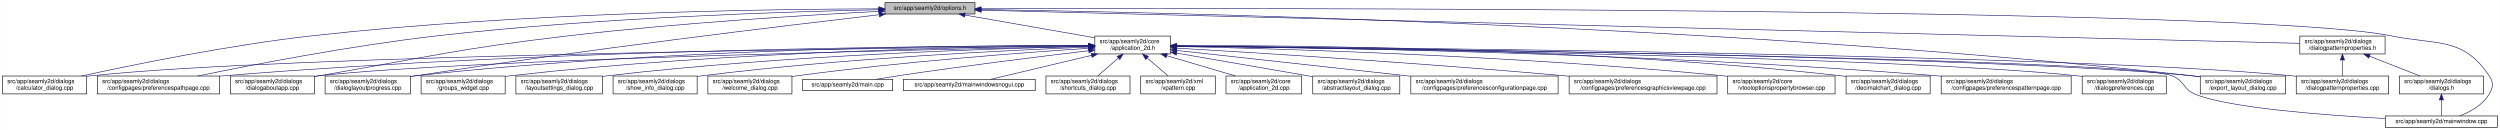
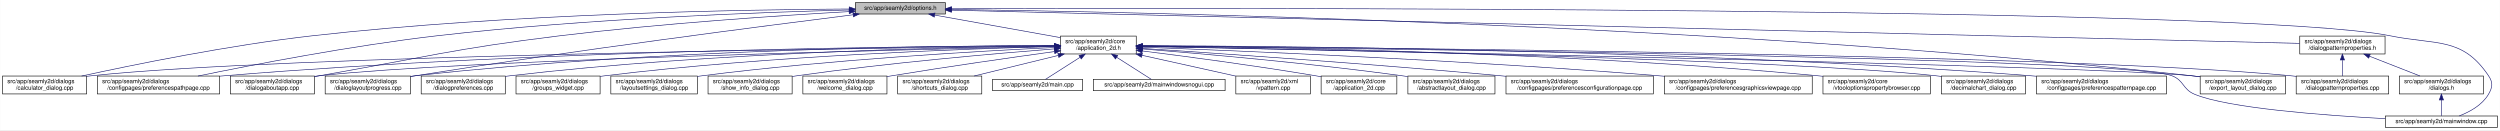
- <svg xmlns="http://www.w3.org/2000/svg" xmlns:xlink="http://www.w3.org/1999/xlink" width="4193pt" height="218pt" viewBox="0.00 0.00 4192.50 218.00">
+ <svg xmlns="http://www.w3.org/2000/svg" xmlns:xlink="http://www.w3.org/1999/xlink" width="4192pt" height="218pt" viewBox="0.00 0.00 4191.50 218.00">
  <g id="graph0" class="graph" transform="scale(1 1) rotate(0) translate(4 214)">
-     <polygon fill="white" stroke="transparent" points="-4,4 -4,-214 4188.5,-214 4188.5,4 -4,4" />
+     <polygon fill="white" stroke="transparent" points="-4,4 -4,-214 4187.5,-214 4187.5,4 -4,4" />
    <g id="node1" class="node">
      <g id="a_node1">
        <a xlink:title=" ">
-           <polygon fill="#bfbfbf" stroke="black" points="1480,-190.5 1480,-209.5 1631,-209.5 1631,-190.5 1480,-190.5" />
-           <text text-anchor="middle" x="1555.5" y="-197.5" font-family="Helvetica,sans-Serif" font-size="10.00">src/app/seamly2d/options.h</text>
+           <polygon fill="#bfbfbf" stroke="black" points="1430,-190.5 1430,-209.5 1581,-209.5 1581,-190.5 1430,-190.5" />
+           <text text-anchor="middle" x="1505.5" y="-197.5" font-family="Helvetica,sans-Serif" font-size="10.00">src/app/seamly2d/options.h</text>
        </a>
      </g>
    </g>
    <g id="node2" class="node">
      <g id="a_node2">
        <a xlink:href="../../d7/d61/application__2d_8h.html" target="_top" xlink:title=" ">
-           <polygon fill="white" stroke="black" points="1832,-123.5 1832,-153.5 1959,-153.5 1959,-123.5 1832,-123.5" />
-           <text text-anchor="start" x="1840" y="-141.5" font-family="Helvetica,sans-Serif" font-size="10.00">src/app/seamly2d/core</text>
-           <text text-anchor="middle" x="1895.5" y="-130.5" font-family="Helvetica,sans-Serif" font-size="10.00">/application_2d.h</text>
+           <polygon fill="white" stroke="black" points="1774,-123.5 1774,-153.5 1901,-153.5 1901,-123.5 1774,-123.5" />
+           <text text-anchor="start" x="1782" y="-141.5" font-family="Helvetica,sans-Serif" font-size="10.00">src/app/seamly2d/core</text>
+           <text text-anchor="middle" x="1837.5" y="-130.5" font-family="Helvetica,sans-Serif" font-size="10.00">/application_2d.h</text>
        </a>
      </g>
    </g>
    <g id="edge1" class="edge">
-       <path fill="none" stroke="midnightblue" d="M1614.4,-188.69C1675.09,-178.07 1769.41,-161.57 1831.8,-150.65" />
-       <polygon fill="midnightblue" stroke="midnightblue" points="1613.46,-185.3 1604.21,-190.48 1614.67,-192.2 1613.46,-185.3" />
+       <path fill="none" stroke="midnightblue" d="M1562.93,-188.71C1621.72,-178.17 1712.85,-161.84 1773.81,-150.91" />
+       <polygon fill="midnightblue" stroke="midnightblue" points="1562.29,-185.27 1553.07,-190.48 1563.53,-192.16 1562.29,-185.27" />
    </g>
    <g id="node5" class="node">
      <g id="a_node5">
        <a xlink:href="../../d7/dfa/calculator__dialog_8cpp.html" target="_top" xlink:title=" ">
          <polygon fill="white" stroke="black" points="0,-56.5 0,-86.5 141,-86.5 141,-56.5 0,-56.5" />
          <text text-anchor="start" x="8" y="-74.5" font-family="Helvetica,sans-Serif" font-size="10.00">src/app/seamly2d/dialogs</text>
          <text text-anchor="middle" x="70.5" y="-63.5" font-family="Helvetica,sans-Serif" font-size="10.00">/calculator_dialog.cpp</text>
        </a>
      </g>
    </g>
    <g id="edge25" class="edge">
-       <path fill="none" stroke="midnightblue" d="M1469.76,-199.2C1291.99,-198.76 870.52,-193.22 519.5,-154 380.14,-138.43 218.85,-105.43 132.57,-86.54" />
-       <polygon fill="midnightblue" stroke="midnightblue" points="1469.83,-202.7 1479.83,-199.22 1469.84,-195.7 1469.83,-202.7" />
+       <path fill="none" stroke="midnightblue" d="M1419.54,-198.93C1247.9,-197.94 850.74,-191.38 519.5,-154 380.16,-138.28 218.86,-105.33 132.58,-86.5" />
+       <polygon fill="midnightblue" stroke="midnightblue" points="1419.75,-202.43 1429.77,-198.98 1419.79,-195.43 1419.75,-202.43" />
    </g>
    <g id="node9" class="node">
      <g id="a_node9">
        <a xlink:href="../../dc/d20/preferencespathpage_8cpp.html" target="_top" xlink:title=" ">
          <polygon fill="white" stroke="black" points="159,-56.5 159,-86.5 364,-86.5 364,-56.5 159,-56.5" />
          <text text-anchor="start" x="167" y="-74.5" font-family="Helvetica,sans-Serif" font-size="10.00">src/app/seamly2d/dialogs</text>
          <text text-anchor="middle" x="261.5" y="-63.5" font-family="Helvetica,sans-Serif" font-size="10.00">/configpages/preferencespathpage.cpp</text>
        </a>
      </g>
    </g>
    <g id="edge26" class="edge">
-       <path fill="none" stroke="midnightblue" d="M1469.71,-197.66C1319.33,-194.56 998.54,-184.65 729.5,-154 585.08,-137.55 417.68,-105.12 327.41,-86.51" />
-       <polygon fill="midnightblue" stroke="midnightblue" points="1469.73,-201.16 1479.8,-197.86 1469.87,-194.16 1469.73,-201.16" />
+       <path fill="none" stroke="midnightblue" d="M1419.91,-197.26C1276.49,-193.62 978.7,-182.98 728.5,-154 584.61,-137.33 417.84,-105.06 327.66,-86.52" />
+       <polygon fill="midnightblue" stroke="midnightblue" points="1419.89,-200.76 1429.97,-197.51 1420.06,-193.76 1419.89,-200.76" />
    </g>
    <g id="node12" class="node">
      <g id="a_node12">
        <a xlink:href="../../dd/d64/dialogaboutapp_8cpp.html" target="_top" xlink:title=" ">
          <polygon fill="white" stroke="black" points="382,-56.5 382,-86.5 523,-86.5 523,-56.5 382,-56.5" />
          <text text-anchor="start" x="390" y="-74.5" font-family="Helvetica,sans-Serif" font-size="10.00">src/app/seamly2d/dialogs</text>
          <text text-anchor="middle" x="452.5" y="-63.5" font-family="Helvetica,sans-Serif" font-size="10.00">/dialogaboutapp.cpp</text>
        </a>
      </g>
    </g>
    <g id="edge27" class="edge">
-       <path fill="none" stroke="midnightblue" d="M1469.7,-194.92C1352.08,-188.82 1134.29,-175.63 949.5,-154 762.63,-132.12 716.93,-118.87 531.5,-87 528.75,-86.53 525.95,-86.04 523.12,-85.54" />
-       <polygon fill="midnightblue" stroke="midnightblue" points="1469.56,-198.42 1479.72,-195.44 1469.92,-191.43 1469.56,-198.42" />
+       <path fill="none" stroke="midnightblue" d="M1419.33,-194.53C1307.34,-188.18 1105.83,-174.95 934.5,-154 754.27,-131.96 710.36,-118.28 531.5,-87 528.75,-86.52 525.95,-86.03 523.12,-85.52" />
+       <polygon fill="midnightblue" stroke="midnightblue" points="1419.37,-198.03 1429.55,-195.1 1419.77,-191.04 1419.37,-198.03" />
    </g>
    <g id="node13" class="node">
      <g id="a_node13">
        <a xlink:href="../../d6/d89/dialoglayoutprogress_8cpp.html" target="_top" xlink:title=" ">
          <polygon fill="white" stroke="black" points="541,-56.5 541,-86.5 684,-86.5 684,-56.5 541,-56.5" />
          <text text-anchor="start" x="549" y="-74.5" font-family="Helvetica,sans-Serif" font-size="10.00">src/app/seamly2d/dialogs</text>
          <text text-anchor="middle" x="612.5" y="-63.5" font-family="Helvetica,sans-Serif" font-size="10.00">/dialoglayoutprogress.cpp</text>
        </a>
      </g>
    </g>
-     <g id="edge32" class="edge">
-       <path fill="none" stroke="midnightblue" d="M1469.99,-189.27C1314.91,-171.31 977.07,-130.78 693.5,-87 690.39,-86.52 687.22,-86.02 684.02,-85.5" />
-       <polygon fill="midnightblue" stroke="midnightblue" points="1470.05,-192.8 1480.38,-190.47 1470.85,-185.84 1470.05,-192.8" />
-     </g>
-     <g id="node15" class="node">
-       <g id="a_node15">
+     <g id="edge28" class="edge">
+       <path fill="none" stroke="midnightblue" d="M1426.11,-189.2C1280.44,-170.96 960.78,-129.77 692.5,-87 689.71,-86.56 686.87,-86.09 684,-85.62" />
+       <polygon fill="midnightblue" stroke="midnightblue" points="1425.93,-192.7 1436.29,-190.47 1426.8,-185.76 1425.93,-192.7" />
+     </g>
+     <g id="node16" class="node">
+       <g id="a_node16">
        <a xlink:href="../../dd/d54/export__layout__dialog_8cpp.html" target="_top" xlink:title=" ">
-           <polygon fill="white" stroke="black" points="3686,-56.5 3686,-86.5 3829,-86.5 3829,-56.5 3686,-56.5" />
-           <text text-anchor="start" x="3694" y="-74.5" font-family="Helvetica,sans-Serif" font-size="10.00">src/app/seamly2d/dialogs</text>
-           <text text-anchor="middle" x="3757.5" y="-63.5" font-family="Helvetica,sans-Serif" font-size="10.00">/export_layout_dialog.cpp</text>
+           <polygon fill="white" stroke="black" points="3685,-56.5 3685,-86.5 3828,-86.5 3828,-56.5 3685,-56.5" />
+           <text text-anchor="start" x="3693" y="-74.5" font-family="Helvetica,sans-Serif" font-size="10.00">src/app/seamly2d/dialogs</text>
+           <text text-anchor="middle" x="3756.5" y="-63.5" font-family="Helvetica,sans-Serif" font-size="10.00">/export_layout_dialog.cpp</text>
        </a>
      </g>
    </g>
    <g id="edge33" class="edge">
-       <path fill="none" stroke="midnightblue" d="M1641.56,-197.96C1929.67,-193.75 2886.36,-173.68 3671.5,-87 3676.17,-86.48 3680.96,-85.88 3685.79,-85.22" />
-       <polygon fill="midnightblue" stroke="midnightblue" points="1641.14,-194.47 1631.19,-198.11 1641.24,-201.47 1641.14,-194.47" />
-     </g>
-     <g id="node24" class="node">
-       <g id="a_node24">
+       <path fill="none" stroke="midnightblue" d="M1591.1,-198.11C1882.86,-194.34 2864.93,-175.45 3670.5,-87 3675.17,-86.49 3679.96,-85.89 3684.79,-85.23" />
+       <polygon fill="midnightblue" stroke="midnightblue" points="1590.97,-194.62 1581.01,-198.24 1591.06,-201.62 1590.97,-194.62" />
+     </g>
+     <g id="node25" class="node">
+       <g id="a_node25">
        <a xlink:href="../../d8/dd9/mainwindow_8cpp.html" target="_top" xlink:title=" ">
-           <polygon fill="white" stroke="black" points="3996.5,-0.5 3996.5,-19.5 4184.5,-19.5 4184.5,-0.5 3996.5,-0.5" />
-           <text text-anchor="middle" x="4090.5" y="-7.5" font-family="Helvetica,sans-Serif" font-size="10.00">src/app/seamly2d/mainwindow.cpp</text>
+           <polygon fill="white" stroke="black" points="3995.5,-0.5 3995.5,-19.5 4183.5,-19.5 4183.5,-0.5 3995.5,-0.5" />
+           <text text-anchor="middle" x="4089.5" y="-7.5" font-family="Helvetica,sans-Serif" font-size="10.00">src/app/seamly2d/mainwindow.cpp</text>
        </a>
      </g>
    </g>
    <g id="edge34" class="edge">
-       <path fill="none" stroke="midnightblue" d="M1641.23,-199.28C2047.67,-200.38 3770.49,-202.14 4005.5,-154 4083.04,-138.12 4126.3,-152.66 4170.5,-87 4178.19,-75.57 4177.46,-67.89 4170.5,-56 4159.8,-37.71 4138.63,-26.27 4120.75,-19.51" />
-       <polygon fill="midnightblue" stroke="midnightblue" points="1641.03,-195.78 1631.02,-199.26 1641.01,-202.78 1641.03,-195.78" />
+       <path fill="none" stroke="midnightblue" d="M1591.25,-199.32C2002.58,-200.59 3763.56,-203.11 4003.5,-154 4081.04,-138.13 4124.3,-152.66 4168.5,-87 4176.19,-75.57 4175.42,-67.91 4168.5,-56 4157.95,-37.85 4137.04,-26.41 4119.38,-19.61" />
+       <polygon fill="midnightblue" stroke="midnightblue" points="1591.22,-195.82 1581.21,-199.29 1591.19,-202.82 1591.22,-195.82" />
    </g>
    <g id="node26" class="node">
      <g id="a_node26">
        <a xlink:href="../../d5/d4e/dialogpatternproperties_8h.html" target="_top" xlink:title=" ">
-           <polygon fill="white" stroke="black" points="3853,-123.5 3853,-153.5 3996,-153.5 3996,-123.5 3853,-123.5" />
-           <text text-anchor="start" x="3861" y="-141.5" font-family="Helvetica,sans-Serif" font-size="10.00">src/app/seamly2d/dialogs</text>
-           <text text-anchor="middle" x="3924.5" y="-130.5" font-family="Helvetica,sans-Serif" font-size="10.00">/dialogpatternproperties.h</text>
-         </a>
-       </g>
-     </g>
-     <g id="edge28" class="edge">
-       <path fill="none" stroke="midnightblue" d="M1641.56,-196.84C2016.98,-187.41 3508.02,-149.96 3853,-141.3" />
-       <polygon fill="midnightblue" stroke="midnightblue" points="1641.21,-193.35 1631.31,-197.1 1641.39,-200.34 1641.21,-193.35" />
+           <polygon fill="white" stroke="black" points="3852,-123.5 3852,-153.5 3995,-153.5 3995,-123.5 3852,-123.5" />
+           <text text-anchor="start" x="3860" y="-141.5" font-family="Helvetica,sans-Serif" font-size="10.00">src/app/seamly2d/dialogs</text>
+           <text text-anchor="middle" x="3923.5" y="-130.5" font-family="Helvetica,sans-Serif" font-size="10.00">/dialogpatternproperties.h</text>
+         </a>
+       </g>
+     </g>
+     <g id="edge29" class="edge">
+       <path fill="none" stroke="midnightblue" d="M1591.3,-196.89C1971.55,-187.53 3501.48,-149.88 3851.79,-141.26" />
+       <polygon fill="midnightblue" stroke="midnightblue" points="1591.1,-193.39 1581.19,-197.14 1591.27,-200.39 1591.1,-193.39" />
    </g>
    <g id="node3" class="node">
      <g id="a_node3">
        <a xlink:href="../../df/d3e/application__2d_8cpp.html" target="_top" xlink:title=" ">
-           <polygon fill="white" stroke="black" points="2052,-56.5 2052,-86.5 2179,-86.5 2179,-56.5 2052,-56.5" />
-           <text text-anchor="start" x="2060" y="-74.5" font-family="Helvetica,sans-Serif" font-size="10.00">src/app/seamly2d/core</text>
-           <text text-anchor="middle" x="2115.5" y="-63.5" font-family="Helvetica,sans-Serif" font-size="10.00">/application_2d.cpp</text>
+           <polygon fill="white" stroke="black" points="2211,-56.5 2211,-86.5 2338,-86.5 2338,-56.5 2211,-56.5" />
+           <text text-anchor="start" x="2219" y="-74.5" font-family="Helvetica,sans-Serif" font-size="10.00">src/app/seamly2d/core</text>
+           <text text-anchor="middle" x="2274.5" y="-63.5" font-family="Helvetica,sans-Serif" font-size="10.00">/application_2d.cpp</text>
        </a>
      </g>
    </g>
    <g id="edge2" class="edge">
-       <path fill="none" stroke="midnightblue" d="M1952.77,-120.58C1988.5,-110.02 2033.96,-96.59 2067.74,-86.61" />
-       <polygon fill="midnightblue" stroke="midnightblue" points="1951.56,-117.29 1942.97,-123.48 1953.55,-124 1951.56,-117.29" />
+       <path fill="none" stroke="midnightblue" d="M1911.23,-128.55C1984.9,-119.31 2101.31,-103.89 2201.5,-87 2204.56,-86.48 2207.68,-85.94 2210.84,-85.37" />
+       <polygon fill="midnightblue" stroke="midnightblue" points="1910.61,-125.1 1901.13,-129.81 1911.48,-132.05 1910.61,-125.1" />
    </g>
    <g id="node4" class="node">
      <g id="a_node4">
        <a xlink:href="../../dd/db4/abstractlayout__dialog_8cpp.html" target="_top" xlink:title=" ">
-           <polygon fill="white" stroke="black" points="2197.5,-56.5 2197.5,-86.5 2343.5,-86.5 2343.5,-56.5 2197.5,-56.5" />
-           <text text-anchor="start" x="2205.5" y="-74.5" font-family="Helvetica,sans-Serif" font-size="10.00">src/app/seamly2d/dialogs</text>
-           <text text-anchor="middle" x="2270.5" y="-63.5" font-family="Helvetica,sans-Serif" font-size="10.00">/abstractlayout_dialog.cpp</text>
+           <polygon fill="white" stroke="black" points="2356.5,-56.5 2356.5,-86.5 2502.5,-86.5 2502.5,-56.5 2356.5,-56.5" />
+           <text text-anchor="start" x="2364.5" y="-74.5" font-family="Helvetica,sans-Serif" font-size="10.00">src/app/seamly2d/dialogs</text>
+           <text text-anchor="middle" x="2429.5" y="-63.5" font-family="Helvetica,sans-Serif" font-size="10.00">/abstractlayout_dialog.cpp</text>
        </a>
      </g>
    </g>
    <g id="edge3" class="edge">
-       <path fill="none" stroke="midnightblue" d="M1969.26,-124.88C2028.52,-114.72 2113.87,-100.03 2188.5,-87 2191.35,-86.5 2194.25,-85.99 2197.19,-85.48" />
-       <polygon fill="midnightblue" stroke="midnightblue" points="1968.51,-121.46 1959.24,-126.6 1969.69,-128.36 1968.51,-121.46" />
+       <path fill="none" stroke="midnightblue" d="M1911.38,-131.9C2010.6,-123.98 2192.27,-108.09 2346.5,-87 2349.69,-86.56 2352.94,-86.1 2356.23,-85.6" />
+       <polygon fill="midnightblue" stroke="midnightblue" points="1910.85,-128.43 1901.16,-132.71 1911.41,-135.41 1910.85,-128.43" />
    </g>
    <g id="edge4" class="edge">
-       <path fill="none" stroke="midnightblue" d="M1821.43,-136.86C1532.56,-134.15 481.28,-122.04 149.5,-87 146.73,-86.71 143.9,-86.37 141.06,-86" />
-       <polygon fill="midnightblue" stroke="midnightblue" points="1821.75,-140.37 1831.79,-136.96 1821.82,-133.37 1821.75,-140.37" />
+       <path fill="none" stroke="midnightblue" d="M1763.52,-136.78C1480.92,-133.8 469.35,-120.94 149.5,-87 146.73,-86.71 143.9,-86.37 141.06,-86" />
+       <polygon fill="midnightblue" stroke="midnightblue" points="1763.63,-140.28 1773.66,-136.89 1763.7,-133.28 1763.63,-140.28" />
    </g>
    <g id="node6" class="node">
      <g id="a_node6">
        <a xlink:href="../../d2/d2d/preferencesconfigurationpage_8cpp.html" target="_top" xlink:title=" ">
-           <polygon fill="white" stroke="black" points="2362,-56.5 2362,-86.5 2609,-86.5 2609,-56.5 2362,-56.5" />
-           <text text-anchor="start" x="2370" y="-74.5" font-family="Helvetica,sans-Serif" font-size="10.00">src/app/seamly2d/dialogs</text>
-           <text text-anchor="middle" x="2485.5" y="-63.5" font-family="Helvetica,sans-Serif" font-size="10.00">/configpages/preferencesconfigurationpage.cpp</text>
+           <polygon fill="white" stroke="black" points="2521,-56.5 2521,-86.5 2768,-86.5 2768,-56.5 2521,-56.5" />
+           <text text-anchor="start" x="2529" y="-74.5" font-family="Helvetica,sans-Serif" font-size="10.00">src/app/seamly2d/dialogs</text>
+           <text text-anchor="middle" x="2644.5" y="-63.5" font-family="Helvetica,sans-Serif" font-size="10.00">/configpages/preferencesconfigurationpage.cpp</text>
        </a>
      </g>
    </g>
    <g id="edge5" class="edge">
-       <path fill="none" stroke="midnightblue" d="M1969.35,-129.36C2067.7,-118.53 2243.06,-99.21 2361.79,-86.13" />
-       <polygon fill="midnightblue" stroke="midnightblue" points="1968.76,-125.91 1959.2,-130.48 1969.52,-132.87 1968.76,-125.91" />
+       <path fill="none" stroke="midnightblue" d="M1911.36,-132.79C2035.44,-124.68 2293.57,-107.04 2511.5,-87 2514.62,-86.71 2517.79,-86.42 2520.98,-86.11" />
+       <polygon fill="midnightblue" stroke="midnightblue" points="1910.97,-129.3 1901.21,-133.45 1911.42,-136.29 1910.97,-129.3" />
    </g>
    <g id="node7" class="node">
      <g id="a_node7">
        <a xlink:href="../../d9/d70/preferencesgraphicsviewpage_8cpp.html" target="_top" xlink:title=" ">
-           <polygon fill="white" stroke="black" points="2627.5,-56.5 2627.5,-86.5 2875.5,-86.5 2875.5,-56.5 2627.5,-56.5" />
-           <text text-anchor="start" x="2635.5" y="-74.5" font-family="Helvetica,sans-Serif" font-size="10.00">src/app/seamly2d/dialogs</text>
-           <text text-anchor="middle" x="2751.5" y="-63.5" font-family="Helvetica,sans-Serif" font-size="10.00">/configpages/preferencesgraphicsviewpage.cpp</text>
+           <polygon fill="white" stroke="black" points="2786.5,-56.5 2786.5,-86.5 3034.5,-86.5 3034.5,-56.5 2786.5,-56.5" />
+           <text text-anchor="start" x="2794.5" y="-74.5" font-family="Helvetica,sans-Serif" font-size="10.00">src/app/seamly2d/dialogs</text>
+           <text text-anchor="middle" x="2910.5" y="-63.5" font-family="Helvetica,sans-Serif" font-size="10.00">/configpages/preferencesgraphicsviewpage.cpp</text>
        </a>
      </g>
    </g>
    <g id="edge6" class="edge">
-       <path fill="none" stroke="midnightblue" d="M1969.71,-133.27C2100.78,-125.59 2381.78,-108.16 2618.5,-87 2621.39,-86.74 2624.32,-86.47 2627.27,-86.2" />
-       <polygon fill="midnightblue" stroke="midnightblue" points="1969.18,-129.8 1959.4,-133.87 1969.59,-136.78 1969.18,-129.8" />
+       <path fill="none" stroke="midnightblue" d="M1911.16,-134.89C2069.64,-128.99 2454.66,-113.05 2776.5,-87 2779.77,-86.74 2783.07,-86.46 2786.41,-86.17" />
+       <polygon fill="midnightblue" stroke="midnightblue" points="1910.92,-131.4 1901.06,-135.27 1911.18,-138.4 1910.92,-131.4" />
    </g>
    <g id="node8" class="node">
      <g id="a_node8">
        <a xlink:href="../../d2/d00/vtooloptionspropertybrowser_8cpp.html" target="_top" xlink:title=" ">
-           <polygon fill="white" stroke="black" points="2893.5,-56.5 2893.5,-86.5 3073.5,-86.5 3073.5,-56.5 2893.5,-56.5" />
-           <text text-anchor="start" x="2901.5" y="-74.5" font-family="Helvetica,sans-Serif" font-size="10.00">src/app/seamly2d/core</text>
-           <text text-anchor="middle" x="2983.5" y="-63.5" font-family="Helvetica,sans-Serif" font-size="10.00">/vtooloptionspropertybrowser.cpp</text>
+           <polygon fill="white" stroke="black" points="3052.5,-56.5 3052.5,-86.5 3232.5,-86.5 3232.5,-56.5 3052.5,-56.5" />
+           <text text-anchor="start" x="3060.5" y="-74.5" font-family="Helvetica,sans-Serif" font-size="10.00">src/app/seamly2d/core</text>
+           <text text-anchor="middle" x="3142.5" y="-63.5" font-family="Helvetica,sans-Serif" font-size="10.00">/vtooloptionspropertybrowser.cpp</text>
        </a>
      </g>
    </g>
    <g id="edge7" class="edge">
-       <path fill="none" stroke="midnightblue" d="M1969,-136.12C2133.42,-132.51 2543.25,-120.63 2884.5,-87 2887.44,-86.71 2890.42,-86.4 2893.44,-86.06" />
-       <polygon fill="midnightblue" stroke="midnightblue" points="1968.92,-132.62 1959,-136.33 1969.08,-139.62 1968.92,-132.62" />
+       <path fill="none" stroke="midnightblue" d="M1911.15,-137.07C2099.84,-135.39 2615.83,-127.16 3043.5,-87 3046.44,-86.72 3049.43,-86.42 3052.44,-86.09" />
+       <polygon fill="midnightblue" stroke="midnightblue" points="1911.04,-133.57 1901.07,-137.15 1911.1,-140.57 1911.04,-133.57" />
    </g>
    <g id="edge8" class="edge">
-       <path fill="none" stroke="midnightblue" d="M1821.75,-137.58C1601.31,-137.28 928.28,-132.41 372.5,-87 369.79,-86.78 367.04,-86.54 364.27,-86.28" />
-       <polygon fill="midnightblue" stroke="midnightblue" points="1821.9,-141.08 1831.9,-137.59 1821.9,-134.08 1821.9,-141.08" />
+       <path fill="none" stroke="midnightblue" d="M1763.62,-137.44C1548.59,-136.74 904.66,-130.83 372.5,-87 369.79,-86.78 367.04,-86.53 364.27,-86.28" />
+       <polygon fill="midnightblue" stroke="midnightblue" points="1763.82,-140.94 1773.83,-137.47 1763.84,-133.94 1763.82,-140.94" />
    </g>
    <g id="node10" class="node">
      <g id="a_node10">
        <a xlink:href="../../dd/dc2/decimalchart__dialog_8cpp.html" target="_top" xlink:title=" ">
-           <polygon fill="white" stroke="black" points="3092,-56.5 3092,-86.5 3233,-86.5 3233,-56.5 3092,-56.5" />
-           <text text-anchor="start" x="3100" y="-74.5" font-family="Helvetica,sans-Serif" font-size="10.00">src/app/seamly2d/dialogs</text>
-           <text text-anchor="middle" x="3162.5" y="-63.5" font-family="Helvetica,sans-Serif" font-size="10.00">/decimalchart_dialog.cpp</text>
+           <polygon fill="white" stroke="black" points="3251,-56.5 3251,-86.5 3392,-86.5 3392,-56.5 3251,-56.5" />
+           <text text-anchor="start" x="3259" y="-74.5" font-family="Helvetica,sans-Serif" font-size="10.00">src/app/seamly2d/dialogs</text>
+           <text text-anchor="middle" x="3321.5" y="-63.5" font-family="Helvetica,sans-Serif" font-size="10.00">/decimalchart_dialog.cpp</text>
        </a>
      </g>
    </g>
    <g id="edge9" class="edge">
-       <path fill="none" stroke="midnightblue" d="M1969.37,-137.86C2156.33,-138.01 2663.27,-133.69 3082.5,-87 3085.59,-86.66 3088.73,-86.26 3091.91,-85.84" />
-       <polygon fill="midnightblue" stroke="midnightblue" points="1969.11,-134.36 1959.11,-137.85 1969.1,-141.36 1969.11,-134.36" />
+       <path fill="none" stroke="midnightblue" d="M1911.28,-136.24C2161.96,-131.76 2979.9,-115.27 3241.5,-87 3244.59,-86.67 3247.73,-86.28 3250.91,-85.86" />
+       <polygon fill="midnightblue" stroke="midnightblue" points="1911.12,-132.75 1901.18,-136.42 1911.24,-139.75 1911.12,-132.75" />
    </g>
    <g id="node11" class="node">
      <g id="a_node11">
        <a xlink:href="../../dc/d63/preferencespatternpage_8cpp.html" target="_top" xlink:title=" ">
-           <polygon fill="white" stroke="black" points="3251.5,-56.5 3251.5,-86.5 3469.5,-86.5 3469.5,-56.5 3251.5,-56.5" />
-           <text text-anchor="start" x="3259.5" y="-74.5" font-family="Helvetica,sans-Serif" font-size="10.00">src/app/seamly2d/dialogs</text>
-           <text text-anchor="middle" x="3360.5" y="-63.5" font-family="Helvetica,sans-Serif" font-size="10.00">/configpages/preferencespatternpage.cpp</text>
+           <polygon fill="white" stroke="black" points="3410.5,-56.5 3410.5,-86.5 3628.5,-86.5 3628.5,-56.5 3410.5,-56.5" />
+           <text text-anchor="start" x="3418.5" y="-74.5" font-family="Helvetica,sans-Serif" font-size="10.00">src/app/seamly2d/dialogs</text>
+           <text text-anchor="middle" x="3519.5" y="-63.5" font-family="Helvetica,sans-Serif" font-size="10.00">/configpages/preferencespatternpage.cpp</text>
        </a>
      </g>
    </g>
    <g id="edge10" class="edge">
-       <path fill="none" stroke="midnightblue" d="M1969.33,-136.93C2172.65,-134.88 2757.85,-125.79 3242.5,-87 3245.38,-86.77 3248.3,-86.52 3251.24,-86.26" />
-       <polygon fill="midnightblue" stroke="midnightblue" points="1969.04,-133.43 1959.07,-137.03 1969.11,-140.43 1969.04,-133.43" />
+       <path fill="none" stroke="midnightblue" d="M1911.26,-137.44C2135.43,-136.77 2828.31,-131.02 3400.5,-87 3403.72,-86.75 3406.98,-86.48 3410.27,-86.19" />
+       <polygon fill="midnightblue" stroke="midnightblue" points="1911.25,-133.94 1901.26,-137.47 1911.27,-140.94 1911.25,-133.94" />
    </g>
    <g id="edge11" class="edge">
-       <path fill="none" stroke="midnightblue" d="M1821.36,-136.17C1574.96,-131.52 784.76,-114.78 531.5,-87 528.73,-86.7 525.91,-86.35 523.06,-85.97" />
-       <polygon fill="midnightblue" stroke="midnightblue" points="1821.57,-139.67 1831.63,-136.36 1821.7,-132.67 1821.57,-139.67" />
+       <path fill="none" stroke="midnightblue" d="M1763.29,-136.03C1523.78,-131.05 772.9,-113.68 531.5,-87 528.73,-86.69 525.91,-86.35 523.06,-85.97" />
+       <polygon fill="midnightblue" stroke="midnightblue" points="1763.56,-139.53 1773.63,-136.24 1763.7,-132.53 1763.56,-139.53" />
    </g>
    <g id="edge12" class="edge">
-       <path fill="none" stroke="midnightblue" d="M1821.67,-137.86C1633.14,-138.03 1118.81,-133.78 693.5,-87 690.52,-86.67 687.48,-86.3 684.42,-85.89" />
-       <polygon fill="midnightblue" stroke="midnightblue" points="1821.75,-141.36 1831.74,-137.85 1821.74,-134.36 1821.75,-141.36" />
+       <path fill="none" stroke="midnightblue" d="M1763.96,-137.69C1581.79,-137.43 1095.19,-132.16 692.5,-87 689.83,-86.7 687.12,-86.37 684.39,-86" />
+       <polygon fill="midnightblue" stroke="midnightblue" points="1763.96,-141.19 1773.96,-137.7 1763.97,-134.19 1763.96,-141.19" />
    </g>
    <g id="node14" class="node">
      <g id="a_node14">
+         <a xlink:href="../../d5/d18/dialogpatternproperties_8cpp.html" target="_top" xlink:title=" ">
+           <polygon fill="white" stroke="black" points="3846,-56.5 3846,-86.5 4001,-86.5 4001,-56.5 3846,-56.5" />
+           <text text-anchor="start" x="3854" y="-74.5" font-family="Helvetica,sans-Serif" font-size="10.00">src/app/seamly2d/dialogs</text>
+           <text text-anchor="middle" x="3923.5" y="-63.5" font-family="Helvetica,sans-Serif" font-size="10.00">/dialogpatternproperties.cpp</text>
+         </a>
+       </g>
+     </g>
+     <g id="edge13" class="edge">
+       <path fill="none" stroke="midnightblue" d="M1911.6,-137.02C2226.12,-134.75 3452.08,-123.71 3836.5,-87 3839.55,-86.71 3842.65,-86.37 3845.78,-86.01" />
+       <polygon fill="midnightblue" stroke="midnightblue" points="1911.21,-133.52 1901.24,-137.09 1911.26,-140.52 1911.21,-133.52" />
+     </g>
+     <g id="node15" class="node">
+       <g id="a_node15">
        <a xlink:href="../../d5/dc5/dialogpreferences_8cpp.html" target="_top" xlink:title=" ">
-           <polygon fill="white" stroke="black" points="3488,-56.5 3488,-86.5 3629,-86.5 3629,-56.5 3488,-56.5" />
-           <text text-anchor="start" x="3496" y="-74.5" font-family="Helvetica,sans-Serif" font-size="10.00">src/app/seamly2d/dialogs</text>
-           <text text-anchor="middle" x="3558.5" y="-63.5" font-family="Helvetica,sans-Serif" font-size="10.00">/dialogpreferences.cpp</text>
-         </a>
-       </g>
-     </g>
-     <g id="edge13" class="edge">
-       <path fill="none" stroke="midnightblue" d="M1969.36,-136.59C2240.42,-133.02 3180.19,-118.62 3478.5,-87 3481.59,-86.67 3484.74,-86.29 3487.91,-85.88" />
-       <polygon fill="midnightblue" stroke="midnightblue" points="1969.19,-133.09 1959.23,-136.72 1969.28,-140.09 1969.19,-133.09" />
+           <polygon fill="white" stroke="black" points="702,-56.5 702,-86.5 843,-86.5 843,-56.5 702,-56.5" />
+           <text text-anchor="start" x="710" y="-74.5" font-family="Helvetica,sans-Serif" font-size="10.00">src/app/seamly2d/dialogs</text>
+           <text text-anchor="middle" x="772.5" y="-63.5" font-family="Helvetica,sans-Serif" font-size="10.00">/dialogpreferences.cpp</text>
+         </a>
+       </g>
    </g>
    <g id="edge14" class="edge">
-       <path fill="none" stroke="midnightblue" d="M1969.41,-136.77C2261.14,-133.65 3333.22,-120.17 3671.5,-87 3676.17,-86.54 3680.97,-85.98 3685.8,-85.35" />
-       <polygon fill="midnightblue" stroke="midnightblue" points="1969.33,-133.27 1959.36,-136.87 1969.4,-140.27 1969.33,-133.27" />
-     </g>
-     <g id="node16" class="node">
-       <g id="a_node16">
-         <a xlink:href="../../d5/d18/dialogpatternproperties_8cpp.html" target="_top" xlink:title=" ">
-           <polygon fill="white" stroke="black" points="3847,-56.5 3847,-86.5 4002,-86.5 4002,-56.5 3847,-56.5" />
-           <text text-anchor="start" x="3855" y="-74.5" font-family="Helvetica,sans-Serif" font-size="10.00">src/app/seamly2d/dialogs</text>
-           <text text-anchor="middle" x="3924.5" y="-63.5" font-family="Helvetica,sans-Serif" font-size="10.00">/dialogpatternproperties.cpp</text>
-         </a>
-       </g>
+       <path fill="none" stroke="midnightblue" d="M1763.33,-137C1598.7,-135.16 1190.51,-126.62 851.5,-87 848.73,-86.68 845.91,-86.31 843.07,-85.92" />
+       <polygon fill="midnightblue" stroke="midnightblue" points="1763.78,-140.5 1773.82,-137.11 1763.85,-133.5 1763.78,-140.5" />
    </g>
    <g id="edge15" class="edge">
-       <path fill="none" stroke="midnightblue" d="M1969.58,-136.97C2278.53,-134.56 3465.72,-123.09 3838.5,-87 3841.21,-86.74 3843.97,-86.44 3846.75,-86.11" />
-       <polygon fill="midnightblue" stroke="midnightblue" points="1969.36,-133.47 1959.39,-137.05 1969.42,-140.47 1969.36,-133.47" />
+       <path fill="none" stroke="midnightblue" d="M1911.35,-136.08C2231.8,-129.81 3493.7,-104.26 3670.5,-87 3675.17,-86.54 3679.97,-85.99 3684.8,-85.36" />
+       <polygon fill="midnightblue" stroke="midnightblue" points="1911.17,-132.58 1901.24,-136.27 1911.31,-139.58 1911.17,-132.58" />
    </g>
    <g id="node17" class="node">
      <g id="a_node17">
        <a xlink:href="../../db/d5c/groups__widget_8cpp.html" target="_top" xlink:title=" ">
-           <polygon fill="white" stroke="black" points="702,-56.5 702,-86.5 843,-86.5 843,-56.5 702,-56.5" />
-           <text text-anchor="start" x="710" y="-74.5" font-family="Helvetica,sans-Serif" font-size="10.00">src/app/seamly2d/dialogs</text>
-           <text text-anchor="middle" x="772.5" y="-63.5" font-family="Helvetica,sans-Serif" font-size="10.00">/groups_widget.cpp</text>
+           <polygon fill="white" stroke="black" points="861,-56.5 861,-86.5 1002,-86.5 1002,-56.5 861,-56.5" />
+           <text text-anchor="start" x="869" y="-74.5" font-family="Helvetica,sans-Serif" font-size="10.00">src/app/seamly2d/dialogs</text>
+           <text text-anchor="middle" x="931.5" y="-63.5" font-family="Helvetica,sans-Serif" font-size="10.00">/groups_widget.cpp</text>
        </a>
      </g>
    </g>
    <g id="edge16" class="edge">
-       <path fill="none" stroke="midnightblue" d="M1821.62,-137.24C1650.59,-135.91 1214.34,-128.37 852.5,-87 849.41,-86.65 846.27,-86.25 843.1,-85.81" />
-       <polygon fill="midnightblue" stroke="midnightblue" points="1821.75,-140.74 1831.77,-137.31 1821.8,-133.74 1821.75,-140.74" />
+       <path fill="none" stroke="midnightblue" d="M1763.88,-135.98C1619.08,-132.33 1287.29,-120.73 1010.5,-87 1007.73,-86.66 1004.91,-86.29 1002.07,-85.89" />
+       <polygon fill="midnightblue" stroke="midnightblue" points="1763.89,-139.48 1773.97,-136.23 1764.06,-132.48 1763.89,-139.48" />
    </g>
    <g id="node18" class="node">
      <g id="a_node18">
        <a xlink:href="../../d0/dfa/layoutsettings__dialog_8cpp.html" target="_top" xlink:title=" ">
-           <polygon fill="white" stroke="black" points="861,-56.5 861,-86.5 1006,-86.5 1006,-56.5 861,-56.5" />
-           <text text-anchor="start" x="869" y="-74.5" font-family="Helvetica,sans-Serif" font-size="10.00">src/app/seamly2d/dialogs</text>
-           <text text-anchor="middle" x="933.5" y="-63.5" font-family="Helvetica,sans-Serif" font-size="10.00">/layoutsettings_dialog.cpp</text>
+           <polygon fill="white" stroke="black" points="1020,-56.5 1020,-86.5 1165,-86.5 1165,-56.5 1020,-56.5" />
+           <text text-anchor="start" x="1028" y="-74.5" font-family="Helvetica,sans-Serif" font-size="10.00">src/app/seamly2d/dialogs</text>
+           <text text-anchor="middle" x="1092.5" y="-63.5" font-family="Helvetica,sans-Serif" font-size="10.00">/layoutsettings_dialog.cpp</text>
        </a>
      </g>
    </g>
    <g id="edge17" class="edge">
-       <path fill="none" stroke="midnightblue" d="M1821.66,-136.19C1670.08,-132.87 1313.04,-121.72 1015.5,-87 1012.48,-86.65 1009.41,-86.26 1006.31,-85.83" />
-       <polygon fill="midnightblue" stroke="midnightblue" points="1821.71,-139.7 1831.78,-136.41 1821.86,-132.7 1821.71,-139.7" />
+       <path fill="none" stroke="midnightblue" d="M1763.6,-134.33C1640.73,-128.5 1386.84,-114.14 1173.5,-87 1170.81,-86.66 1168.07,-86.29 1165.3,-85.89" />
+       <polygon fill="midnightblue" stroke="midnightblue" points="1763.5,-137.82 1773.65,-134.8 1763.82,-130.83 1763.5,-137.82" />
    </g>
    <g id="node19" class="node">
      <g id="a_node19">
        <a xlink:href="../../d2/df4/show__info__dialog_8cpp.html" target="_top" xlink:title=" ">
-           <polygon fill="white" stroke="black" points="1024,-56.5 1024,-86.5 1165,-86.5 1165,-56.5 1024,-56.5" />
-           <text text-anchor="start" x="1032" y="-74.5" font-family="Helvetica,sans-Serif" font-size="10.00">src/app/seamly2d/dialogs</text>
-           <text text-anchor="middle" x="1094.5" y="-63.5" font-family="Helvetica,sans-Serif" font-size="10.00">/show_info_dialog.cpp</text>
+           <polygon fill="white" stroke="black" points="1183,-56.5 1183,-86.5 1324,-86.5 1324,-56.5 1183,-56.5" />
+           <text text-anchor="start" x="1191" y="-74.5" font-family="Helvetica,sans-Serif" font-size="10.00">src/app/seamly2d/dialogs</text>
+           <text text-anchor="middle" x="1253.5" y="-63.5" font-family="Helvetica,sans-Serif" font-size="10.00">/show_info_dialog.cpp</text>
        </a>
      </g>
    </g>
    <g id="edge18" class="edge">
-       <path fill="none" stroke="midnightblue" d="M1821.31,-134.98C1690.32,-129.94 1409.68,-116.46 1174.5,-87 1171.42,-86.61 1168.28,-86.19 1165.11,-85.73" />
-       <polygon fill="midnightblue" stroke="midnightblue" points="1821.49,-138.49 1831.62,-135.37 1821.76,-131.5 1821.49,-138.49" />
+       <path fill="none" stroke="midnightblue" d="M1763.77,-132.03C1665.21,-124.28 1485.22,-108.61 1332.5,-87 1329.74,-86.61 1326.93,-86.19 1324.09,-85.75" />
+       <polygon fill="midnightblue" stroke="midnightblue" points="1763.68,-135.53 1773.92,-132.82 1764.22,-128.55 1763.68,-135.53" />
    </g>
    <g id="node20" class="node">
      <g id="a_node20">
        <a xlink:href="../../df/d69/welcome__dialog_8cpp.html" target="_top" xlink:title=" ">
-           <polygon fill="white" stroke="black" points="1183,-56.5 1183,-86.5 1324,-86.5 1324,-56.5 1183,-56.5" />
-           <text text-anchor="start" x="1191" y="-74.5" font-family="Helvetica,sans-Serif" font-size="10.00">src/app/seamly2d/dialogs</text>
-           <text text-anchor="middle" x="1253.5" y="-63.5" font-family="Helvetica,sans-Serif" font-size="10.00">/welcome_dialog.cpp</text>
+           <polygon fill="white" stroke="black" points="1342,-56.5 1342,-86.5 1483,-86.5 1483,-56.5 1342,-56.5" />
+           <text text-anchor="start" x="1350" y="-74.5" font-family="Helvetica,sans-Serif" font-size="10.00">src/app/seamly2d/dialogs</text>
+           <text text-anchor="middle" x="1412.5" y="-63.5" font-family="Helvetica,sans-Serif" font-size="10.00">/welcome_dialog.cpp</text>
        </a>
      </g>
    </g>
    <g id="edge19" class="edge">
-       <path fill="none" stroke="midnightblue" d="M1821.55,-132.98C1713.86,-125.91 1507.72,-110.57 1333.5,-87 1330.42,-86.58 1327.28,-86.13 1324.12,-85.65" />
-       <polygon fill="midnightblue" stroke="midnightblue" points="1821.45,-136.48 1831.66,-133.63 1821.91,-129.49 1821.45,-136.48" />
+       <path fill="none" stroke="midnightblue" d="M1763.88,-127.55C1693.75,-117.88 1585.27,-102.44 1491.5,-87 1488.75,-86.55 1485.94,-86.08 1483.11,-85.59" />
+       <polygon fill="midnightblue" stroke="midnightblue" points="1763.56,-131.04 1773.94,-128.93 1764.51,-124.1 1763.56,-131.04" />
    </g>
    <g id="node21" class="node">
      <g id="a_node21">
-         <a xlink:href="../../dc/d14/app_2seamly2d_2main_8cpp.html" target="_top" xlink:title=" ">
-           <polygon fill="white" stroke="black" points="1342,-62 1342,-81 1493,-81 1493,-62 1342,-62" />
-           <text text-anchor="middle" x="1417.5" y="-69" font-family="Helvetica,sans-Serif" font-size="10.00">src/app/seamly2d/main.cpp</text>
+         <a xlink:href="../../dd/d84/shortcuts__dialog_8cpp.html" target="_top" xlink:title=" ">
+           <polygon fill="white" stroke="black" points="1501,-56.5 1501,-86.5 1642,-86.5 1642,-56.5 1501,-56.5" />
+           <text text-anchor="start" x="1509" y="-74.5" font-family="Helvetica,sans-Serif" font-size="10.00">src/app/seamly2d/dialogs</text>
+           <text text-anchor="middle" x="1571.5" y="-63.5" font-family="Helvetica,sans-Serif" font-size="10.00">/shortcuts_dialog.cpp</text>
        </a>
      </g>
    </g>
    <g id="edge20" class="edge">
-       <path fill="none" stroke="midnightblue" d="M1821.4,-128.9C1742.3,-119.5 1613.35,-103.57 1502.5,-87 1490.51,-85.21 1477.59,-83.1 1465.54,-81.05" />
-       <polygon fill="midnightblue" stroke="midnightblue" points="1821.4,-132.42 1831.74,-130.13 1822.23,-125.47 1821.4,-132.42" />
+       <path fill="none" stroke="midnightblue" d="M1770.19,-121.05C1726.7,-110.43 1670.7,-96.74 1629.25,-86.61" />
+       <polygon fill="midnightblue" stroke="midnightblue" points="1769.56,-124.5 1780.11,-123.48 1771.23,-117.7 1769.56,-124.5" />
    </g>
    <g id="node22" class="node">
      <g id="a_node22">
-         <a xlink:href="../../d8/de8/mainwindowsnogui_8cpp.html" target="_top" xlink:title=" ">
-           <polygon fill="white" stroke="black" points="1511,-62 1511,-81 1732,-81 1732,-62 1511,-62" />
-           <text text-anchor="middle" x="1621.5" y="-69" font-family="Helvetica,sans-Serif" font-size="10.00">src/app/seamly2d/mainwindowsnogui.cpp</text>
+         <a xlink:href="../../dc/d14/app_2seamly2d_2main_8cpp.html" target="_top" xlink:title=" ">
+           <polygon fill="white" stroke="black" points="1660,-62 1660,-81 1811,-81 1811,-62 1660,-62" />
+           <text text-anchor="middle" x="1735.5" y="-69" font-family="Helvetica,sans-Serif" font-size="10.00">src/app/seamly2d/main.cpp</text>
        </a>
      </g>
    </g>
    <g id="edge21" class="edge">
-       <path fill="none" stroke="midnightblue" d="M1826.57,-121.15C1772.81,-108.39 1700.29,-91.19 1657.45,-81.03" />
-       <polygon fill="midnightblue" stroke="midnightblue" points="1825.85,-124.57 1836.38,-123.48 1827.46,-117.76 1825.85,-124.57" />
+       <path fill="none" stroke="midnightblue" d="M1806.86,-117.97C1787.52,-105.65 1763.5,-90.35 1748.85,-81.01" />
+       <polygon fill="midnightblue" stroke="midnightblue" points="1805.05,-120.97 1815.37,-123.4 1808.82,-115.07 1805.05,-120.97" />
    </g>
    <g id="node23" class="node">
      <g id="a_node23">
-         <a xlink:href="../../dd/d84/shortcuts__dialog_8cpp.html" target="_top" xlink:title=" ">
-           <polygon fill="white" stroke="black" points="1750,-56.5 1750,-86.5 1891,-86.5 1891,-56.5 1750,-56.5" />
-           <text text-anchor="start" x="1758" y="-74.5" font-family="Helvetica,sans-Serif" font-size="10.00">src/app/seamly2d/dialogs</text>
-           <text text-anchor="middle" x="1820.5" y="-63.5" font-family="Helvetica,sans-Serif" font-size="10.00">/shortcuts_dialog.cpp</text>
+         <a xlink:href="../../d8/de8/mainwindowsnogui_8cpp.html" target="_top" xlink:title=" ">
+           <polygon fill="white" stroke="black" points="1829,-62 1829,-81 2050,-81 2050,-62 1829,-62" />
+           <text text-anchor="middle" x="1939.5" y="-69" font-family="Helvetica,sans-Serif" font-size="10.00">src/app/seamly2d/mainwindowsnogui.cpp</text>
        </a>
      </g>
    </g>
    <g id="edge22" class="edge">
-       <path fill="none" stroke="midnightblue" d="M1871.38,-116.6C1860.06,-106.78 1846.86,-95.34 1836.74,-86.58" />
-       <polygon fill="midnightblue" stroke="midnightblue" points="1869.38,-119.49 1879.23,-123.4 1873.96,-114.2 1869.38,-119.49" />
+       <path fill="none" stroke="midnightblue" d="M1868.14,-117.97C1887.48,-105.65 1911.5,-90.35 1926.15,-81.01" />
+       <polygon fill="midnightblue" stroke="midnightblue" points="1866.18,-115.07 1859.63,-123.4 1869.95,-120.97 1866.18,-115.07" />
+     </g>
+     <g id="node24" class="node">
+       <g id="a_node24">
+         <a xlink:href="../../d3/d49/vpattern_8cpp.html" target="_top" xlink:title=" ">
+           <polygon fill="white" stroke="black" points="2068,-56.5 2068,-86.5 2193,-86.5 2193,-56.5 2068,-56.5" />
+           <text text-anchor="start" x="2076" y="-74.5" font-family="Helvetica,sans-Serif" font-size="10.00">src/app/seamly2d/xml</text>
+           <text text-anchor="middle" x="2130.5" y="-63.5" font-family="Helvetica,sans-Serif" font-size="10.00">/vpattern.cpp</text>
+         </a>
+       </g>
    </g>
    <g id="edge23" class="edge">
-       <path fill="none" stroke="midnightblue" d="M1969.29,-136.66C2291.08,-132.84 3559.1,-116.01 3638.5,-87 3659.3,-79.4 3657.02,-64.42 3677.5,-56 3733.28,-33.07 3892.46,-20.89 3996.12,-15.21" />
-       <polygon fill="midnightblue" stroke="midnightblue" points="1969.1,-133.16 1959.15,-136.78 1969.19,-140.16 1969.1,-133.16" />
-     </g>
-     <g id="node25" class="node">
-       <g id="a_node25">
-         <a xlink:href="../../d3/d49/vpattern_8cpp.html" target="_top" xlink:title=" ">
-           <polygon fill="white" stroke="black" points="1909,-56.5 1909,-86.5 2034,-86.5 2034,-56.5 1909,-56.5" />
-           <text text-anchor="start" x="1917" y="-74.5" font-family="Helvetica,sans-Serif" font-size="10.00">src/app/seamly2d/xml</text>
-           <text text-anchor="middle" x="1971.5" y="-63.5" font-family="Helvetica,sans-Serif" font-size="10.00">/vpattern.cpp</text>
-         </a>
-       </g>
+       <path fill="none" stroke="midnightblue" d="M1910.51,-121.3C1958.92,-110.56 2021.78,-96.62 2067.9,-86.39" />
+       <polygon fill="midnightblue" stroke="midnightblue" points="1909.72,-117.89 1900.72,-123.48 1911.24,-124.73 1909.72,-117.89" />
    </g>
    <g id="edge24" class="edge">
-       <path fill="none" stroke="midnightblue" d="M1919.61,-116.88C1931.16,-107.01 1944.69,-95.43 1955.04,-86.58" />
-       <polygon fill="midnightblue" stroke="midnightblue" points="1917.32,-114.24 1911.99,-123.4 1921.87,-119.56 1917.32,-114.24" />
-     </g>
-     <g id="edge31" class="edge">
-       <path fill="none" stroke="midnightblue" d="M3924.5,-113.11C3924.5,-104.15 3924.5,-94.32 3924.5,-86.58" />
-       <polygon fill="midnightblue" stroke="midnightblue" points="3921,-113.4 3924.5,-123.4 3928,-113.4 3921,-113.4" />
+       <path fill="none" stroke="midnightblue" d="M1911.52,-136.76C2240.26,-133.28 3555.5,-117.51 3637.5,-87 3657.93,-79.4 3655.39,-64.41 3675.5,-56 3731.36,-32.63 3891.36,-20.58 3995.3,-15.04" />
+       <polygon fill="midnightblue" stroke="midnightblue" points="1911.12,-133.26 1901.16,-136.86 1911.2,-140.26 1911.12,-133.26" />
+     </g>
+     <g id="edge30" class="edge">
+       <path fill="none" stroke="midnightblue" d="M3923.5,-113.11C3923.5,-104.15 3923.5,-94.32 3923.5,-86.58" />
+       <polygon fill="midnightblue" stroke="midnightblue" points="3920,-113.4 3923.5,-123.4 3927,-113.4 3920,-113.4" />
    </g>
    <g id="node27" class="node">
      <g id="a_node27">
        <a xlink:href="../../d6/d64/dialogs_8h.html" target="_top" xlink:title=" ">
-           <polygon fill="white" stroke="black" points="4020,-56.5 4020,-86.5 4161,-86.5 4161,-56.5 4020,-56.5" />
-           <text text-anchor="start" x="4028" y="-74.5" font-family="Helvetica,sans-Serif" font-size="10.00">src/app/seamly2d/dialogs</text>
-           <text text-anchor="middle" x="4090.5" y="-63.5" font-family="Helvetica,sans-Serif" font-size="10.00">/dialogs.h</text>
-         </a>
-       </g>
-     </g>
-     <g id="edge29" class="edge">
-       <path fill="none" stroke="midnightblue" d="M3970.01,-119.68C3996.63,-109.26 4029.77,-96.28 4054.55,-86.58" />
-       <polygon fill="midnightblue" stroke="midnightblue" points="3968.55,-116.49 3960.52,-123.4 3971.11,-123.01 3968.55,-116.49" />
-     </g>
-     <g id="edge30" class="edge">
-       <path fill="none" stroke="midnightblue" d="M4090.5,-46.29C4090.5,-36.86 4090.5,-26.65 4090.5,-19.66" />
-       <polygon fill="midnightblue" stroke="midnightblue" points="4087,-46.4 4090.5,-56.4 4094,-46.4 4087,-46.4" />
+           <polygon fill="white" stroke="black" points="4019,-56.5 4019,-86.5 4160,-86.5 4160,-56.5 4019,-56.5" />
+           <text text-anchor="start" x="4027" y="-74.5" font-family="Helvetica,sans-Serif" font-size="10.00">src/app/seamly2d/dialogs</text>
+           <text text-anchor="middle" x="4089.5" y="-63.5" font-family="Helvetica,sans-Serif" font-size="10.00">/dialogs.h</text>
+         </a>
+       </g>
+     </g>
+     <g id="edge31" class="edge">
+       <path fill="none" stroke="midnightblue" d="M3969.01,-119.68C3995.63,-109.26 4028.77,-96.28 4053.55,-86.58" />
+       <polygon fill="midnightblue" stroke="midnightblue" points="3967.55,-116.49 3959.52,-123.4 3970.11,-123.01 3967.55,-116.49" />
+     </g>
+     <g id="edge32" class="edge">
+       <path fill="none" stroke="midnightblue" d="M4089.5,-46.29C4089.5,-36.86 4089.5,-26.65 4089.5,-19.66" />
+       <polygon fill="midnightblue" stroke="midnightblue" points="4086,-46.4 4089.5,-56.4 4093,-46.4 4086,-46.4" />
    </g>
  </g>
</svg>
